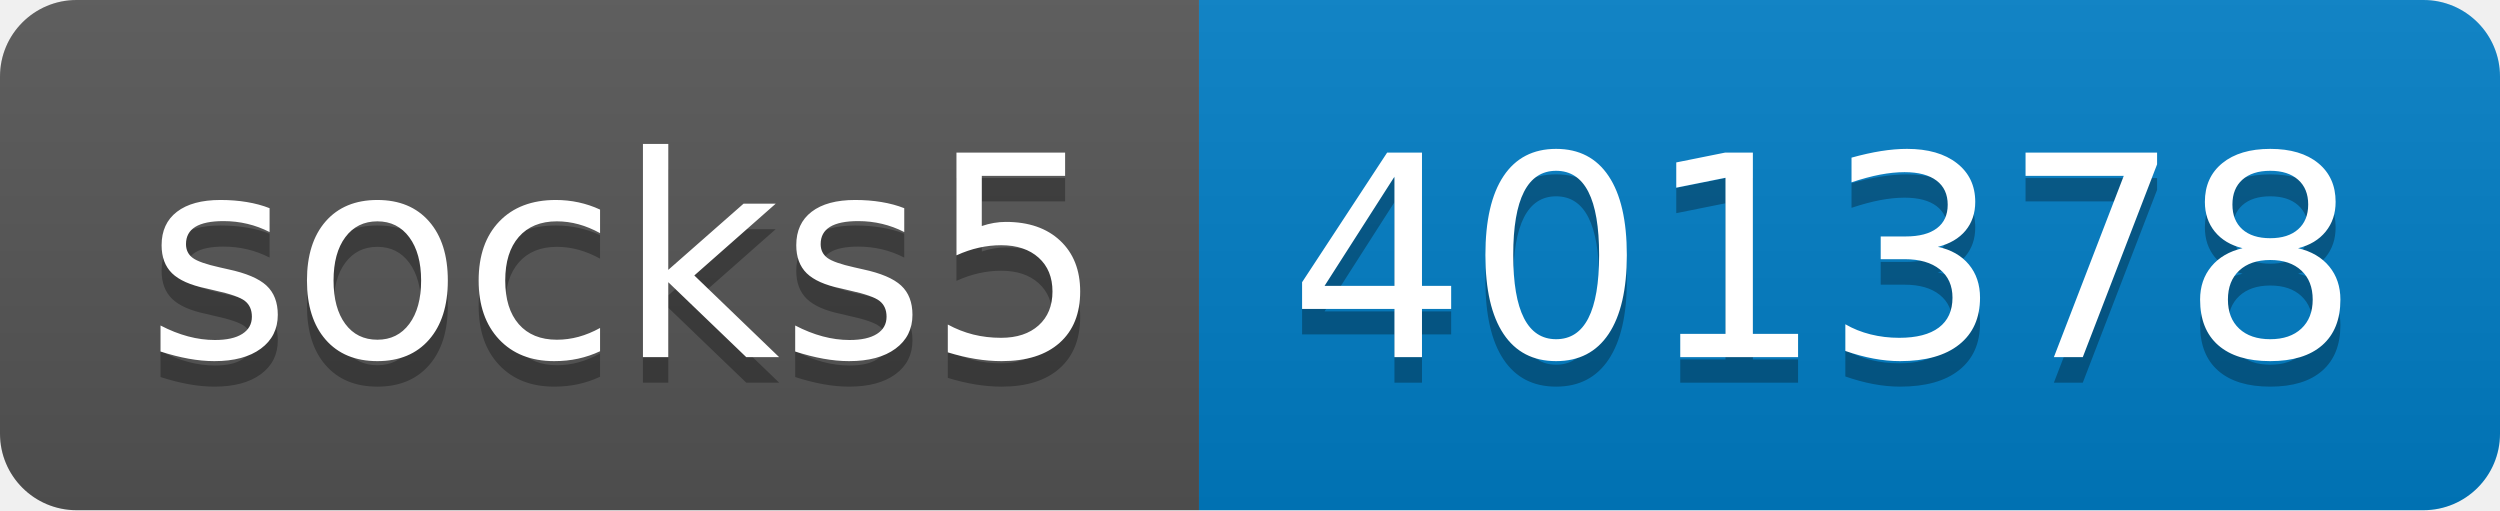
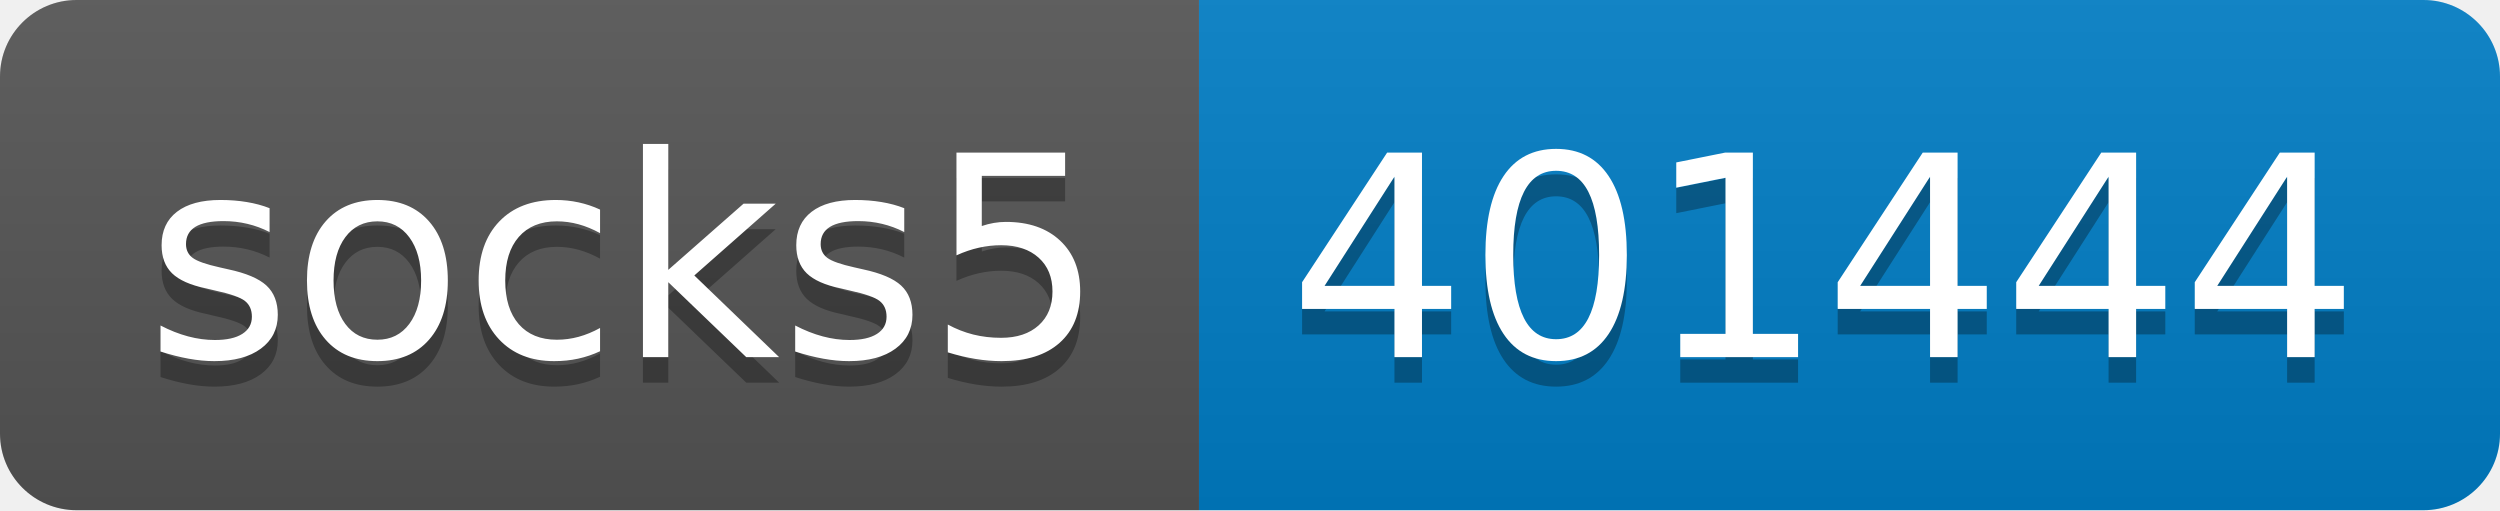
- <svg xmlns="http://www.w3.org/2000/svg" width="98" height="20" role="img" aria-label="socks5: 401378">
+ <svg xmlns="http://www.w3.org/2000/svg" width="98" height="20" role="img" aria-label="socks5: 401444">
  <linearGradient id="s" x2="0" y2="100%">
    <stop offset="0" stop-color="#bbb" stop-opacity=".1" />
    <stop offset="1" stop-opacity=".1" />
  </linearGradient>
  <clipPath id="r">
    <rect width="98" height="20" rx="3" fill="#fff" />
  </clipPath>
  <g clip-path="url(#r)">
    <rect width="47" height="20" fill="#555" />
    <rect x="47" width="51" height="20" fill="#007ec6" />
    <rect width="98" height="20" fill="url(#s)" />
  </g>
  <g fill="#fff" text-anchor="middle" font-family="Verdana,Geneva,DejaVu Sans,sans-serif" text-rendering="geometricPrecision" font-size="110">
    <text aria-hidden="true" x="245" y="150" fill="#010101" fill-opacity=".3" transform="scale(.1)" textLength="370">socks5</text>
    <text x="245" y="140" transform="scale(.1)" fill="#fff" textLength="370">socks5</text>
-     <text aria-hidden="true" x="715" y="150" fill="#010101" fill-opacity=".3" transform="scale(.1)" textLength="410">401378</text>
-     <text x="715" y="140" transform="scale(.1)" fill="#fff" textLength="410">401378</text>
+     <text aria-hidden="true" x="715" y="150" fill="#010101" fill-opacity=".3" transform="scale(.1)" textLength="410">401444</text>
+     <text x="715" y="140" transform="scale(.1)" fill="#fff" textLength="410">401444</text>
  </g>
</svg>
